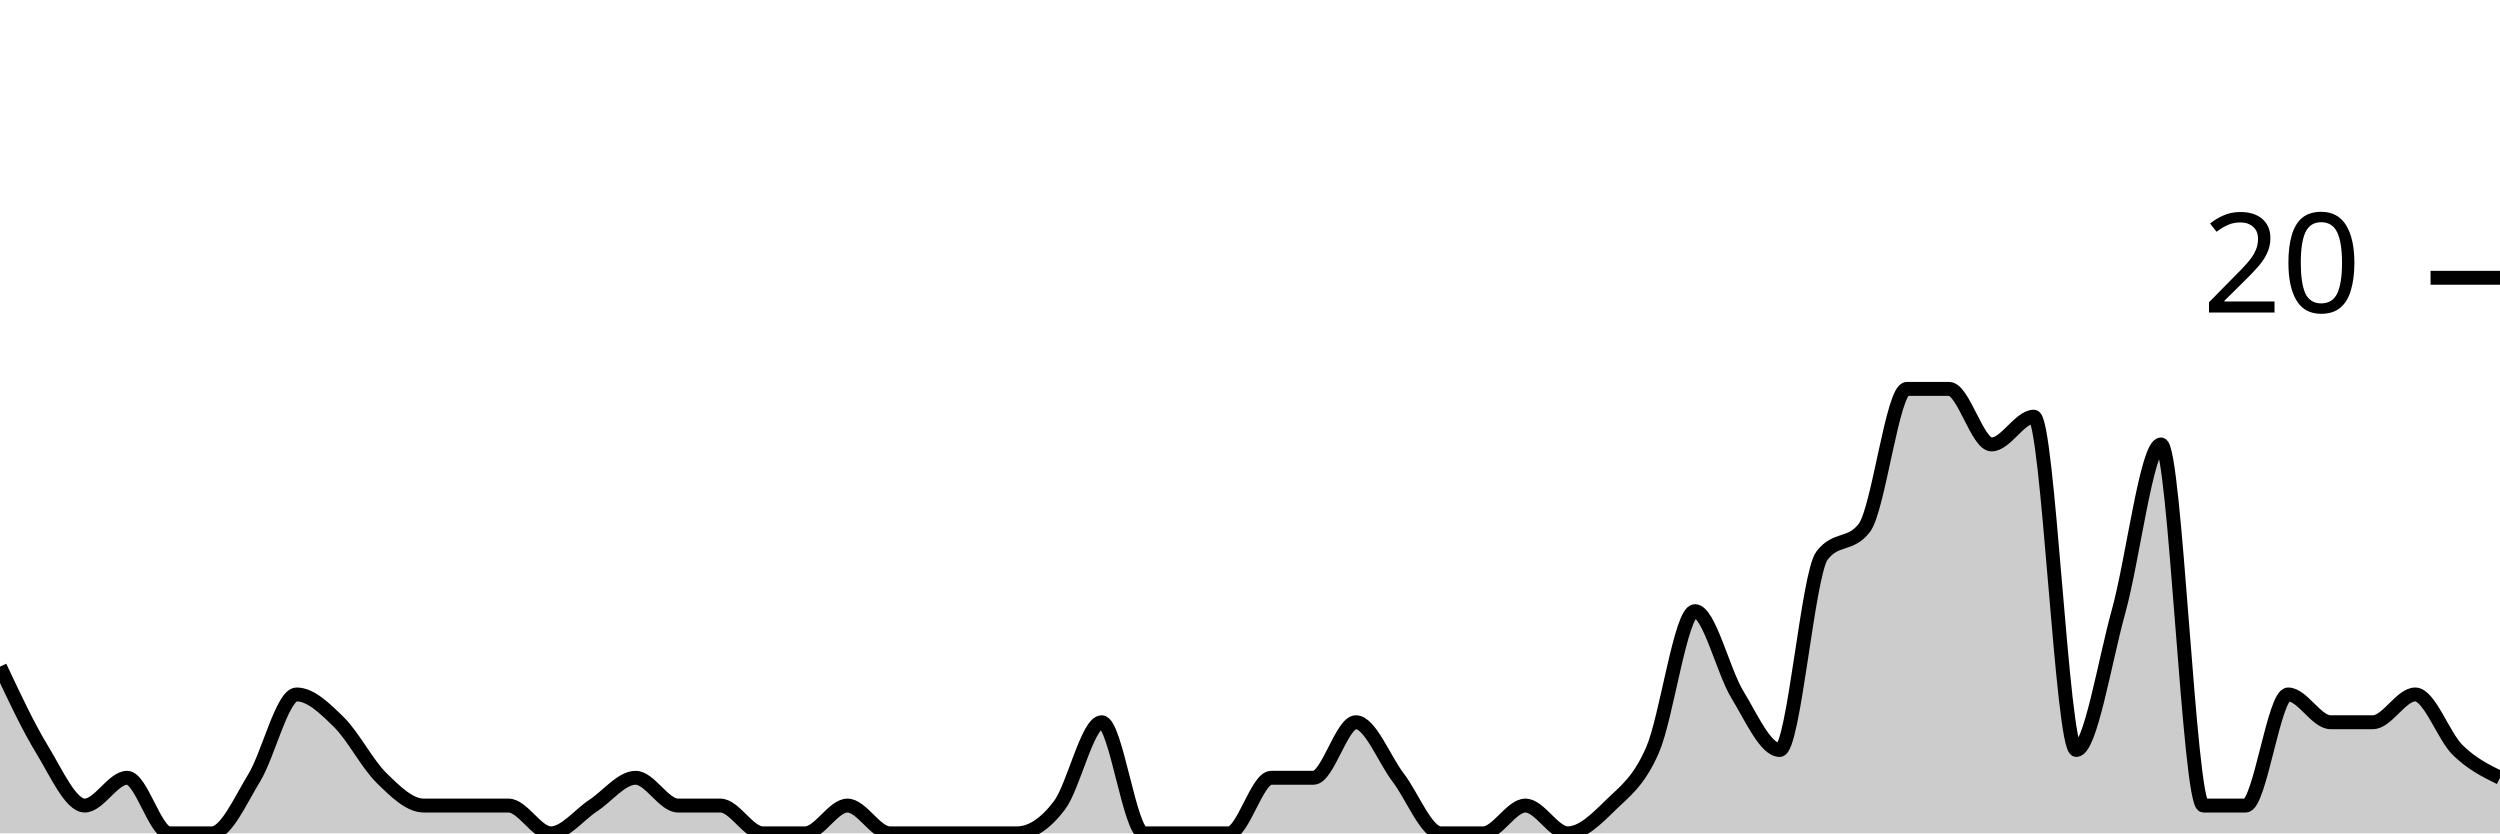
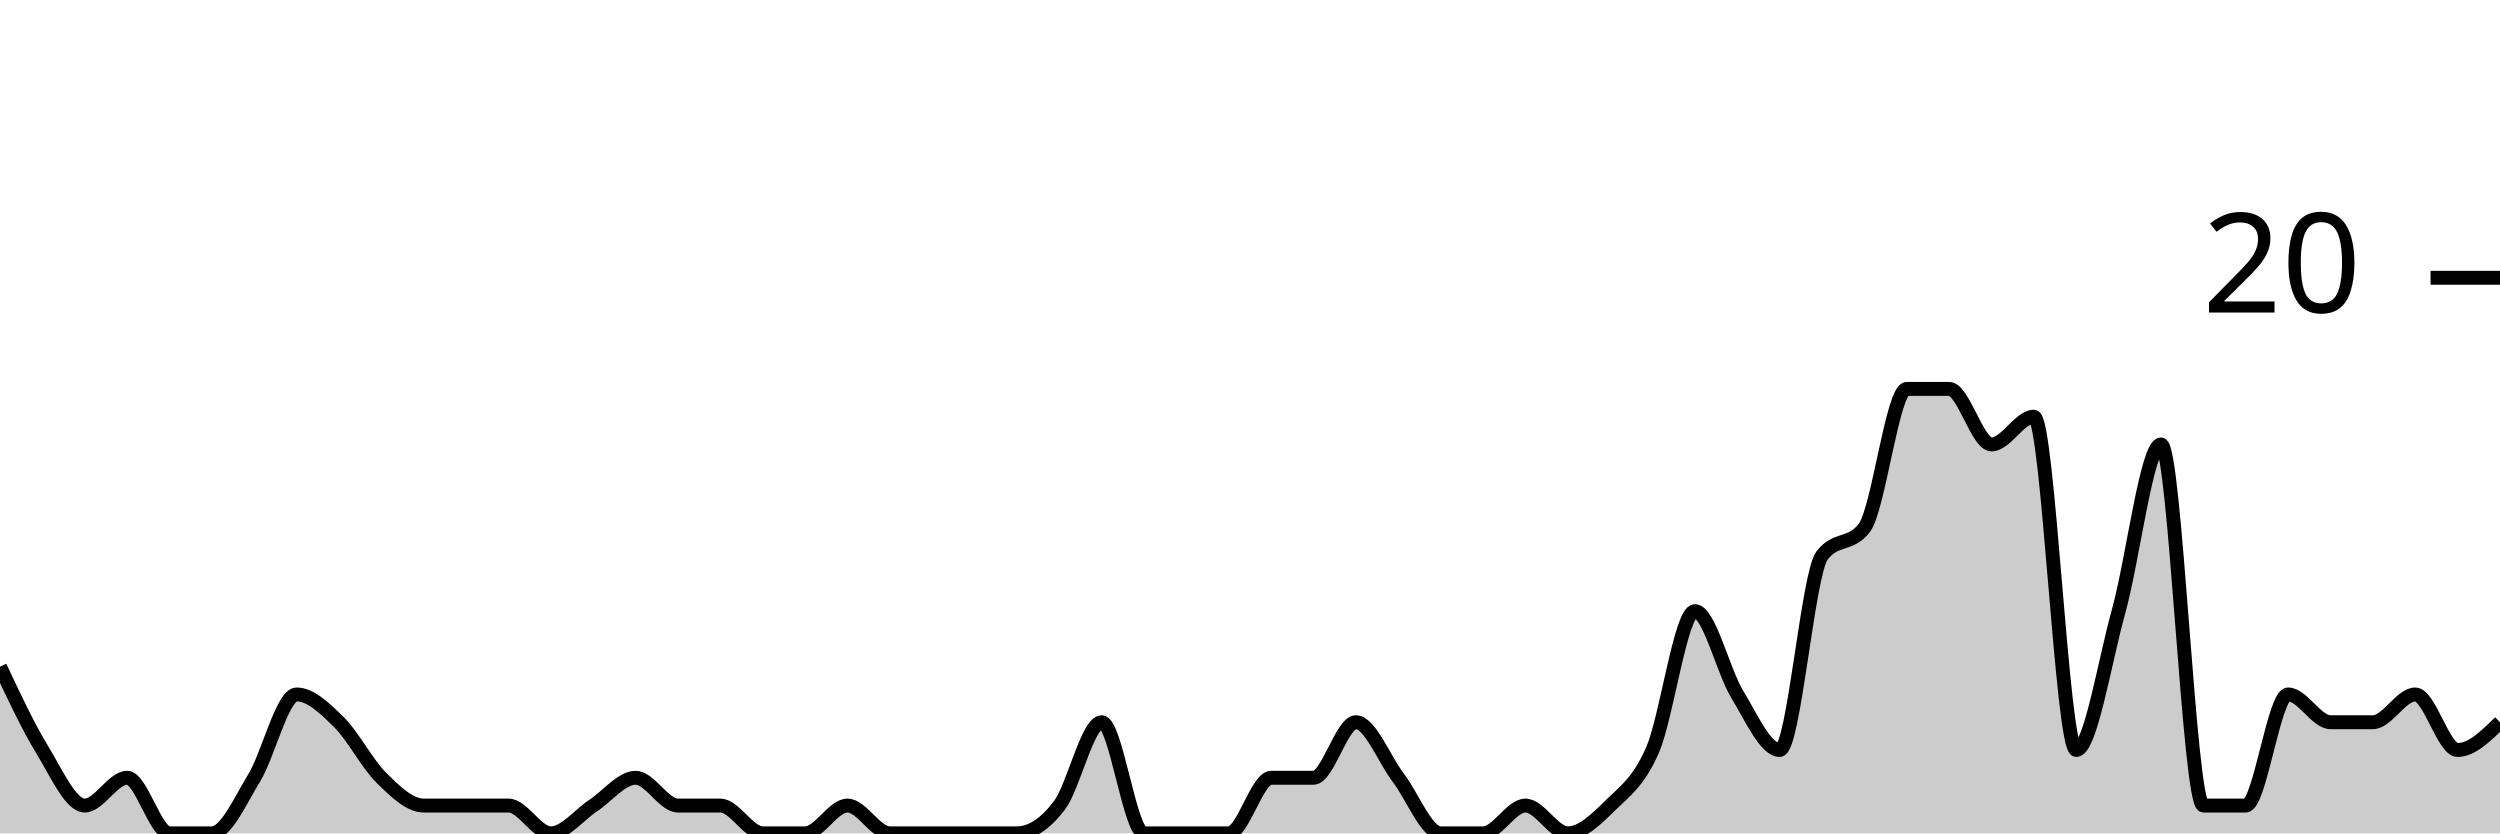
<svg xmlns="http://www.w3.org/2000/svg" viewBox="0 0 180 60">
  <g transform="translate(0,20)">
-     <path class="area" fill="rgba(0, 0, 0, 0.2)" d="M0,28C1.017,30.167,2.034,32.333,3.051,34C4.068,35.667,5.085,38,6.102,38C7.119,38,8.136,36,9.153,36C10.169,36,11.186,40,12.203,40C13.22,40,14.237,40,15.254,40C16.271,40,17.288,37.667,18.305,36C19.322,34.333,20.339,30,21.356,30C22.373,30,23.39,31,24.407,32C25.424,33,26.441,35,27.458,36C28.475,37,29.492,38,30.508,38C31.525,38,32.542,38,33.559,38C34.576,38,35.593,38,36.61,38C37.627,38,38.644,40,39.661,40C40.678,40,41.695,38.667,42.712,38C43.729,37.333,44.746,36,45.763,36C46.78,36,47.797,38,48.814,38C49.831,38,50.847,38,51.864,38C52.881,38,53.898,40,54.915,40C55.932,40,56.949,40,57.966,40C58.983,40,60,38,61.017,38C62.034,38,63.051,40,64.068,40C65.085,40,66.102,40,67.119,40C68.136,40,69.153,40,70.169,40C71.186,40,72.203,40,73.22,40C74.237,40,75.254,39.333,76.271,38C77.288,36.667,78.305,32,79.322,32C80.339,32,81.356,40,82.373,40C83.39,40,84.407,40,85.424,40C86.441,40,87.458,40,88.475,40C89.492,40,90.508,36,91.525,36C92.542,36,93.559,36,94.576,36C95.593,36,96.61,32,97.627,32C98.644,32,99.661,34.667,100.678,36C101.695,37.333,102.712,40,103.729,40C104.746,40,105.763,40,106.78,40C107.797,40,108.814,38,109.831,38C110.847,38,111.864,40,112.881,40C113.898,40,114.915,39,115.932,38C116.949,37,117.966,36.333,118.983,34C120,31.667,121.017,24,122.034,24C123.051,24,124.068,28.333,125.085,30C126.102,31.667,127.119,34,128.136,34C129.153,34,130.169,21.333,131.186,20C132.203,18.667,133.22,19.333,134.237,18C135.254,16.667,136.271,8,137.288,8C138.305,8,139.322,8,140.339,8C141.356,8,142.373,12,143.39,12C144.407,12,145.424,10,146.441,10C147.458,10,148.475,34,149.492,34C150.508,34,151.525,27.667,152.542,24C153.559,20.333,154.576,12,155.593,12C156.61,12,157.627,38,158.644,38C159.661,38,160.678,38,161.695,38C162.712,38,163.729,30,164.746,30C165.763,30,166.78,32,167.797,32C168.814,32,169.831,32,170.847,32C171.864,32,172.881,30,173.898,30C174.915,30,175.932,33,176.949,34C177.966,35,178.983,35.5,180,36L180,40C178.983,40,177.966,40,176.949,40C175.932,40,174.915,40,173.898,40C172.881,40,171.864,40,170.847,40C169.831,40,168.814,40,167.797,40C166.78,40,165.763,40,164.746,40C163.729,40,162.712,40,161.695,40C160.678,40,159.661,40,158.644,40C157.627,40,156.61,40,155.593,40C154.576,40,153.559,40,152.542,40C151.525,40,150.508,40,149.492,40C148.475,40,147.458,40,146.441,40C145.424,40,144.407,40,143.39,40C142.373,40,141.356,40,140.339,40C139.322,40,138.305,40,137.288,40C136.271,40,135.254,40,134.237,40C133.22,40,132.203,40,131.186,40C130.169,40,129.153,40,128.136,40C127.119,40,126.102,40,125.085,40C124.068,40,123.051,40,122.034,40C121.017,40,120,40,118.983,40C117.966,40,116.949,40,115.932,40C114.915,40,113.898,40,112.881,40C111.864,40,110.847,40,109.831,40C108.814,40,107.797,40,106.78,40C105.763,40,104.746,40,103.729,40C102.712,40,101.695,40,100.678,40C99.661,40,98.644,40,97.627,40C96.61,40,95.593,40,94.576,40C93.559,40,92.542,40,91.525,40C90.508,40,89.492,40,88.475,40C87.458,40,86.441,40,85.424,40C84.407,40,83.39,40,82.373,40C81.356,40,80.339,40,79.322,40C78.305,40,77.288,40,76.271,40C75.254,40,74.237,40,73.22,40C72.203,40,71.186,40,70.169,40C69.153,40,68.136,40,67.119,40C66.102,40,65.085,40,64.068,40C63.051,40,62.034,40,61.017,40C60,40,58.983,40,57.966,40C56.949,40,55.932,40,54.915,40C53.898,40,52.881,40,51.864,40C50.847,40,49.831,40,48.814,40C47.797,40,46.78,40,45.763,40C44.746,40,43.729,40,42.712,40C41.695,40,40.678,40,39.661,40C38.644,40,37.627,40,36.61,40C35.593,40,34.576,40,33.559,40C32.542,40,31.525,40,30.508,40C29.492,40,28.475,40,27.458,40C26.441,40,25.424,40,24.407,40C23.39,40,22.373,40,21.356,40C20.339,40,19.322,40,18.305,40C17.288,40,16.271,40,15.254,40C14.237,40,13.22,40,12.203,40C11.186,40,10.169,40,9.153,40C8.136,40,7.119,40,6.102,40C5.085,40,4.068,40,3.051,40C2.034,40,1.017,40,0,40Z" />
-     <path class="line" stroke="black" fill="none" d="M0,28C1.017,30.167,2.034,32.333,3.051,34C4.068,35.667,5.085,38,6.102,38C7.119,38,8.136,36,9.153,36C10.169,36,11.186,40,12.203,40C13.22,40,14.237,40,15.254,40C16.271,40,17.288,37.667,18.305,36C19.322,34.333,20.339,30,21.356,30C22.373,30,23.39,31,24.407,32C25.424,33,26.441,35,27.458,36C28.475,37,29.492,38,30.508,38C31.525,38,32.542,38,33.559,38C34.576,38,35.593,38,36.61,38C37.627,38,38.644,40,39.661,40C40.678,40,41.695,38.667,42.712,38C43.729,37.333,44.746,36,45.763,36C46.78,36,47.797,38,48.814,38C49.831,38,50.847,38,51.864,38C52.881,38,53.898,40,54.915,40C55.932,40,56.949,40,57.966,40C58.983,40,60,38,61.017,38C62.034,38,63.051,40,64.068,40C65.085,40,66.102,40,67.119,40C68.136,40,69.153,40,70.169,40C71.186,40,72.203,40,73.22,40C74.237,40,75.254,39.333,76.271,38C77.288,36.667,78.305,32,79.322,32C80.339,32,81.356,40,82.373,40C83.39,40,84.407,40,85.424,40C86.441,40,87.458,40,88.475,40C89.492,40,90.508,36,91.525,36C92.542,36,93.559,36,94.576,36C95.593,36,96.61,32,97.627,32C98.644,32,99.661,34.667,100.678,36C101.695,37.333,102.712,40,103.729,40C104.746,40,105.763,40,106.78,40C107.797,40,108.814,38,109.831,38C110.847,38,111.864,40,112.881,40C113.898,40,114.915,39,115.932,38C116.949,37,117.966,36.333,118.983,34C120,31.667,121.017,24,122.034,24C123.051,24,124.068,28.333,125.085,30C126.102,31.667,127.119,34,128.136,34C129.153,34,130.169,21.333,131.186,20C132.203,18.667,133.22,19.333,134.237,18C135.254,16.667,136.271,8,137.288,8C138.305,8,139.322,8,140.339,8C141.356,8,142.373,12,143.39,12C144.407,12,145.424,10,146.441,10C147.458,10,148.475,34,149.492,34C150.508,34,151.525,27.667,152.542,24C153.559,20.333,154.576,12,155.593,12C156.61,12,157.627,38,158.644,38C159.661,38,160.678,38,161.695,38C162.712,38,163.729,30,164.746,30C165.763,30,166.78,32,167.797,32C168.814,32,169.831,32,170.847,32C171.864,32,172.881,30,173.898,30C174.915,30,175.932,33,176.949,34C177.966,35,178.983,35.5,180,36" />
+     <path class="area" fill="rgba(0, 0, 0, 0.2)" d="M0,28C1.017,30.167,2.034,32.333,3.051,34C4.068,35.667,5.085,38,6.102,38C7.119,38,8.136,36,9.153,36C10.169,36,11.186,40,12.203,40C13.22,40,14.237,40,15.254,40C16.271,40,17.288,37.667,18.305,36C19.322,34.333,20.339,30,21.356,30C22.373,30,23.39,31,24.407,32C25.424,33,26.441,35,27.458,36C28.475,37,29.492,38,30.508,38C31.525,38,32.542,38,33.559,38C34.576,38,35.593,38,36.61,38C37.627,38,38.644,40,39.661,40C40.678,40,41.695,38.667,42.712,38C43.729,37.333,44.746,36,45.763,36C46.78,36,47.797,38,48.814,38C49.831,38,50.847,38,51.864,38C52.881,38,53.898,40,54.915,40C55.932,40,56.949,40,57.966,40C58.983,40,60,38,61.017,38C62.034,38,63.051,40,64.068,40C65.085,40,66.102,40,67.119,40C68.136,40,69.153,40,70.169,40C71.186,40,72.203,40,73.22,40C74.237,40,75.254,39.333,76.271,38C77.288,36.667,78.305,32,79.322,32C80.339,32,81.356,40,82.373,40C83.39,40,84.407,40,85.424,40C86.441,40,87.458,40,88.475,40C89.492,40,90.508,36,91.525,36C92.542,36,93.559,36,94.576,36C95.593,36,96.61,32,97.627,32C98.644,32,99.661,34.667,100.678,36C101.695,37.333,102.712,40,103.729,40C104.746,40,105.763,40,106.78,40C107.797,40,108.814,38,109.831,38C110.847,38,111.864,40,112.881,40C113.898,40,114.915,39,115.932,38C116.949,37,117.966,36.333,118.983,34C120,31.667,121.017,24,122.034,24C123.051,24,124.068,28.333,125.085,30C126.102,31.667,127.119,34,128.136,34C129.153,34,130.169,21.333,131.186,20C132.203,18.667,133.22,19.333,134.237,18C135.254,16.667,136.271,8,137.288,8C138.305,8,139.322,8,140.339,8C141.356,8,142.373,12,143.39,12C144.407,12,145.424,10,146.441,10C147.458,10,148.475,34,149.492,34C150.508,34,151.525,27.667,152.542,24C153.559,20.333,154.576,12,155.593,12C156.61,12,157.627,38,158.644,38C159.661,38,160.678,38,161.695,38C162.712,38,163.729,30,164.746,30C165.763,30,166.78,32,167.797,32C168.814,32,169.831,32,170.847,32C171.864,32,172.881,30,173.898,30C174.915,30,175.932,34,176.949,34C177.966,34,178.983,33,180,32L180,40C178.983,40,177.966,40,176.949,40C175.932,40,174.915,40,173.898,40C172.881,40,171.864,40,170.847,40C169.831,40,168.814,40,167.797,40C166.78,40,165.763,40,164.746,40C163.729,40,162.712,40,161.695,40C160.678,40,159.661,40,158.644,40C157.627,40,156.61,40,155.593,40C154.576,40,153.559,40,152.542,40C151.525,40,150.508,40,149.492,40C148.475,40,147.458,40,146.441,40C145.424,40,144.407,40,143.39,40C142.373,40,141.356,40,140.339,40C139.322,40,138.305,40,137.288,40C136.271,40,135.254,40,134.237,40C133.22,40,132.203,40,131.186,40C130.169,40,129.153,40,128.136,40C127.119,40,126.102,40,125.085,40C124.068,40,123.051,40,122.034,40C121.017,40,120,40,118.983,40C117.966,40,116.949,40,115.932,40C114.915,40,113.898,40,112.881,40C111.864,40,110.847,40,109.831,40C108.814,40,107.797,40,106.78,40C105.763,40,104.746,40,103.729,40C102.712,40,101.695,40,100.678,40C99.661,40,98.644,40,97.627,40C96.61,40,95.593,40,94.576,40C93.559,40,92.542,40,91.525,40C90.508,40,89.492,40,88.475,40C87.458,40,86.441,40,85.424,40C84.407,40,83.39,40,82.373,40C81.356,40,80.339,40,79.322,40C78.305,40,77.288,40,76.271,40C75.254,40,74.237,40,73.22,40C72.203,40,71.186,40,70.169,40C69.153,40,68.136,40,67.119,40C66.102,40,65.085,40,64.068,40C63.051,40,62.034,40,61.017,40C60,40,58.983,40,57.966,40C56.949,40,55.932,40,54.915,40C53.898,40,52.881,40,51.864,40C50.847,40,49.831,40,48.814,40C47.797,40,46.78,40,45.763,40C44.746,40,43.729,40,42.712,40C41.695,40,40.678,40,39.661,40C38.644,40,37.627,40,36.61,40C35.593,40,34.576,40,33.559,40C32.542,40,31.525,40,30.508,40C29.492,40,28.475,40,27.458,40C26.441,40,25.424,40,24.407,40C23.39,40,22.373,40,21.356,40C20.339,40,19.322,40,18.305,40C17.288,40,16.271,40,15.254,40C14.237,40,13.22,40,12.203,40C11.186,40,10.169,40,9.153,40C8.136,40,7.119,40,6.102,40C5.085,40,4.068,40,3.051,40C2.034,40,1.017,40,0,40Z" />
+     <path class="line" stroke="black" fill="none" d="M0,28C1.017,30.167,2.034,32.333,3.051,34C4.068,35.667,5.085,38,6.102,38C7.119,38,8.136,36,9.153,36C10.169,36,11.186,40,12.203,40C13.22,40,14.237,40,15.254,40C16.271,40,17.288,37.667,18.305,36C19.322,34.333,20.339,30,21.356,30C22.373,30,23.39,31,24.407,32C25.424,33,26.441,35,27.458,36C28.475,37,29.492,38,30.508,38C31.525,38,32.542,38,33.559,38C34.576,38,35.593,38,36.61,38C37.627,38,38.644,40,39.661,40C40.678,40,41.695,38.667,42.712,38C43.729,37.333,44.746,36,45.763,36C46.78,36,47.797,38,48.814,38C49.831,38,50.847,38,51.864,38C52.881,38,53.898,40,54.915,40C55.932,40,56.949,40,57.966,40C58.983,40,60,38,61.017,38C62.034,38,63.051,40,64.068,40C65.085,40,66.102,40,67.119,40C68.136,40,69.153,40,70.169,40C71.186,40,72.203,40,73.22,40C74.237,40,75.254,39.333,76.271,38C77.288,36.667,78.305,32,79.322,32C80.339,32,81.356,40,82.373,40C83.39,40,84.407,40,85.424,40C86.441,40,87.458,40,88.475,40C89.492,40,90.508,36,91.525,36C92.542,36,93.559,36,94.576,36C95.593,36,96.61,32,97.627,32C98.644,32,99.661,34.667,100.678,36C101.695,37.333,102.712,40,103.729,40C104.746,40,105.763,40,106.78,40C107.797,40,108.814,38,109.831,38C110.847,38,111.864,40,112.881,40C113.898,40,114.915,39,115.932,38C116.949,37,117.966,36.333,118.983,34C120,31.667,121.017,24,122.034,24C123.051,24,124.068,28.333,125.085,30C126.102,31.667,127.119,34,128.136,34C129.153,34,130.169,21.333,131.186,20C132.203,18.667,133.22,19.333,134.237,18C135.254,16.667,136.271,8,137.288,8C138.305,8,139.322,8,140.339,8C141.356,8,142.373,12,143.39,12C144.407,12,145.424,10,146.441,10C147.458,10,148.475,34,149.492,34C150.508,34,151.525,27.667,152.542,24C153.559,20.333,154.576,12,155.593,12C156.61,12,157.627,38,158.644,38C159.661,38,160.678,38,161.695,38C162.712,38,163.729,30,164.746,30C165.763,30,166.78,32,167.797,32C168.814,32,169.831,32,170.847,32C171.864,32,172.881,30,173.898,30C174.915,30,175.932,34,176.949,34C177.966,34,178.983,33,180,32" />
    <path class="axis-ceiling" stroke-width="1" stroke="black" fill="none" d="M175,0L180,0" />
    <text class="axis-ceiling-label" font-family="sans-serif" text-anchor="end" font-size="10px" x="170" y="2.5">20</text>
  </g>
</svg>
